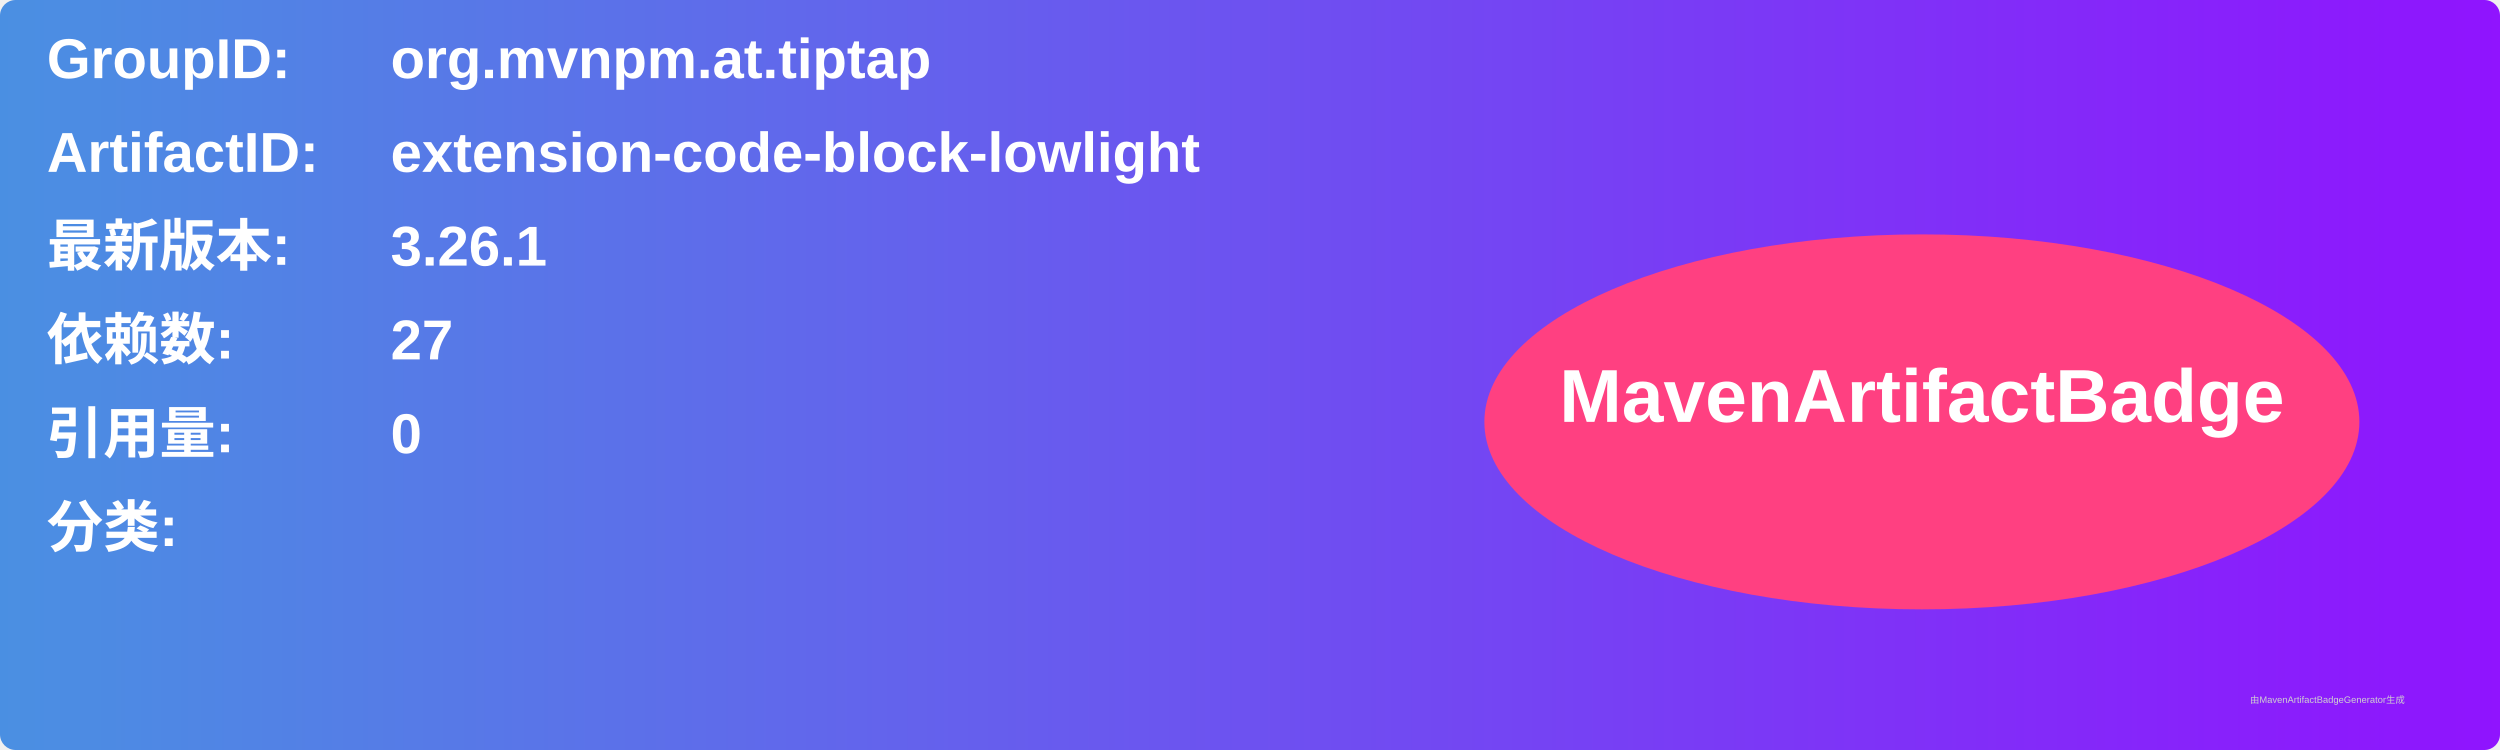
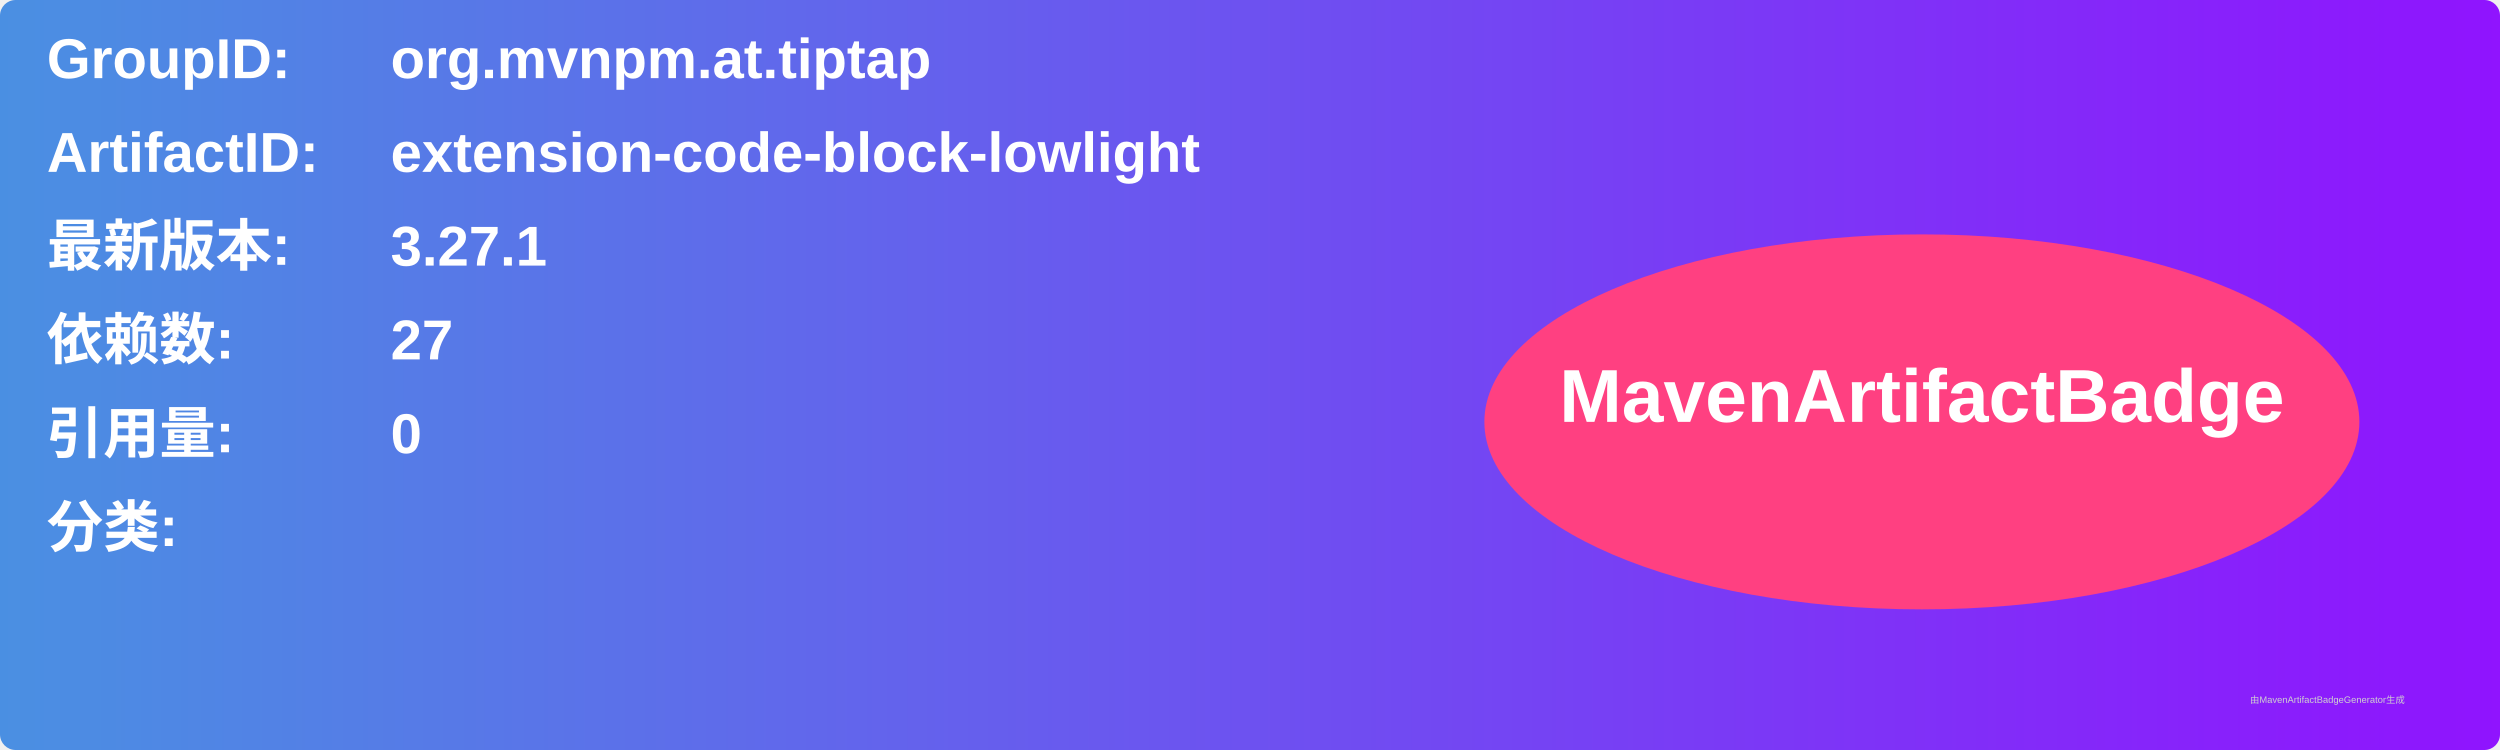
<svg xmlns="http://www.w3.org/2000/svg" width="800" height="240" viewBox="0 0 800 240">
  <linearGradient id="grad" x1="0%" y1="0%" x2="100%" y2="0%">
    <stop offset="0%" stop-color="#4a90e2" />
    <stop offset="100%" stop-color="#9013fe" />
  </linearGradient>
  <rect width="100%" height="100%" rx="5" ry="5" fill="url(#grad)" />
  <g transform="translate(15, 15)">
    <text x="0" y="10" font-family="Arial" font-size="18" fill="white" font-weight="bold" width="260">GroupID:</text>
    <text x="110" y="10" font-family="Arial" font-size="18" fill="white" font-weight="bold" width="460">org.mvnpm.at.tiptap</text>
    <text x="0" y="40" font-family="Arial" font-size="18" fill="white" font-weight="bold" width="260">ArtifactID:</text>
    <text x="110" y="40" font-family="Arial" font-size="18" fill="white" font-weight="bold" width="460">extension-code-block-lowlight</text>
    <text x="0" y="70" font-family="Arial" font-size="18" fill="white" font-weight="bold">最新版本:</text>
    <text x="110" y="70" font-family="Arial" font-size="18" fill="white" font-weight="bold">
-       <tspan font-weight="bold">3.26.1</tspan>
+       <tspan font-weight="bold">3.27.1</tspan>
    </text>
    <text x="0" y="100" font-family="Arial" font-size="18" fill="white" font-weight="bold">依赖数: </text>
    <text x="110" y="100" font-family="Arial" font-size="18" fill="white">
      <tspan font-weight="bold">27</tspan>
    </text>
    <text x="0" y="130" font-family="Arial" font-size="18" fill="white" font-weight="bold">引用量: </text>
    <text x="110" y="130" font-family="Arial" font-size="18" fill="white">
      <tspan font-weight="bold">0</tspan>
    </text>
    <text x="0" y="160" font-family="Arial" font-size="18" fill="white" font-weight="bold">分类:</text>
    <text x="10" y="190" font-family="Arial" font-size="10" fill="white">
      <tspan font-weight="bold" />
    </text>
    <ellipse cx="600" cy="120" rx="140" ry="60" fill="#ff4081" />
    <text x="600" y="120" text-anchor="middle" font-family="Arial" font-size="24" fill="white" font-weight="bold">MavenArtifactBadge</text>
  </g>
  <text x="720" y="225" font-family="Arial" font-size="3" fill="#d0d0d0">由MavenArtifactBadgeGenerator生成</text>
</svg>
